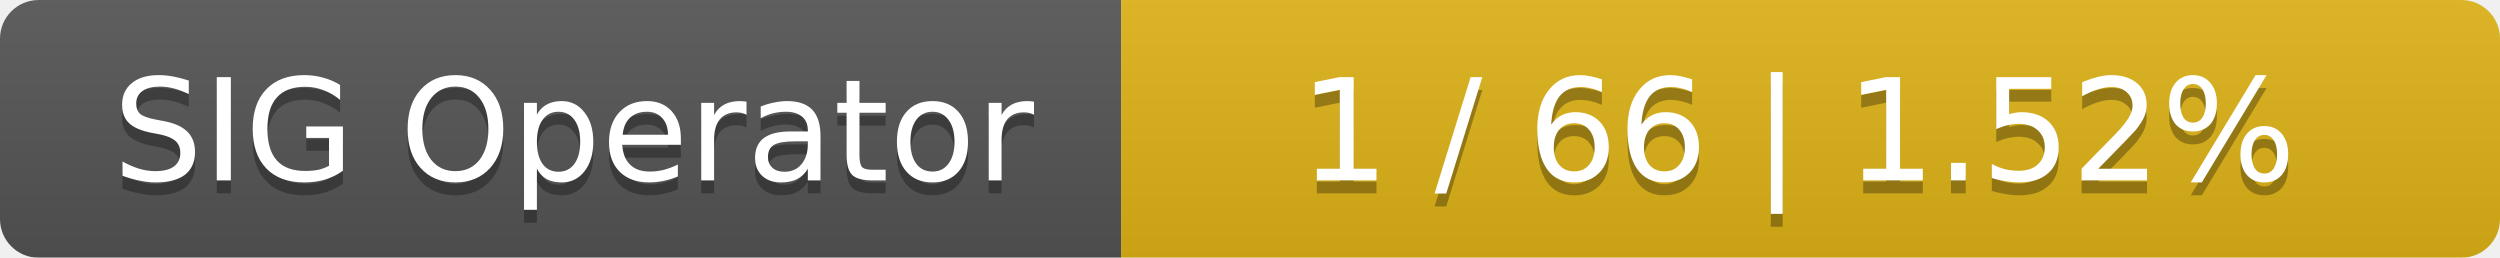
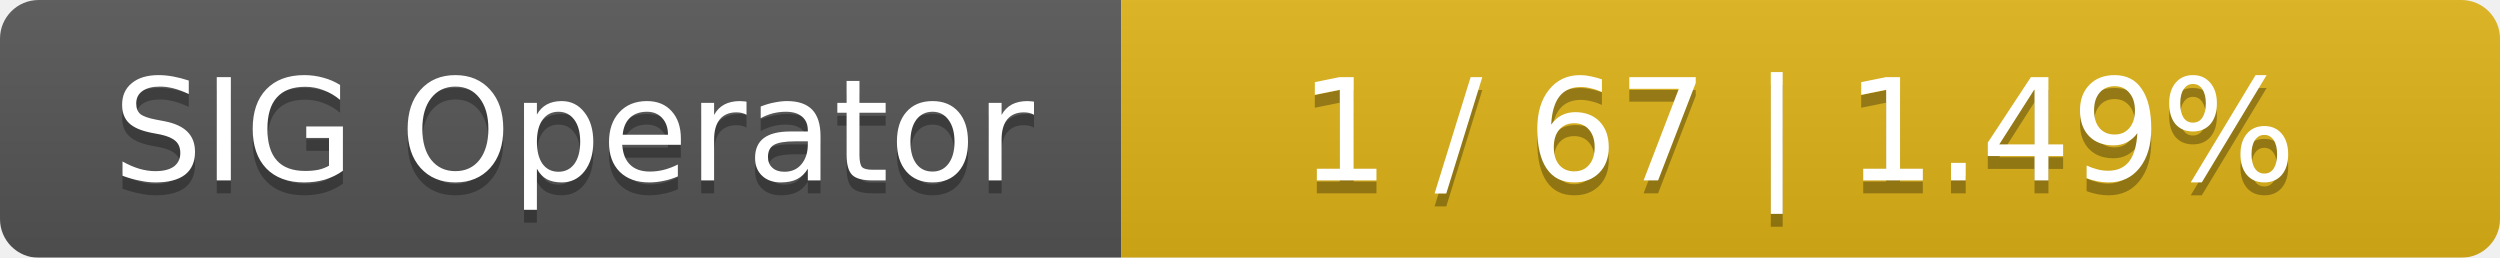
<svg xmlns="http://www.w3.org/2000/svg" width="194" height="20">
  <linearGradient id="smooth" x2="0" y2="100%">
    <stop offset="0" stop-color="#bbb" stop-opacity=".1" />
    <stop offset="1" stop-opacity=".1" />
  </linearGradient>
  <mask id="round">
    <rect width="194" height="20" rx="3" fill="#fff" />
  </mask>
  <g mask="url(#round)">
    <rect width="87" height="20" fill="#555" />
    <rect x="87" width="107" height="20" fill="#dfb317" />
    <rect width="194" height="20" fill="url(#smooth)" />
  </g>
  <g fill="#fff" text-anchor="middle" font-family="DejaVu Sans,Verdana,Geneva,sans-serif" font-size="11">
    <text x="44.5" y="15" fill="#010101" fill-opacity=".3">SIG Operator</text>
    <text x="44.5" y="14">SIG Operator</text>
-     <text x="139.5" y="15" fill="#010101" fill-opacity=".3">1 / 66    |    1.52%</text>
-     <text x="139.5" y="14">1 / 66    |    1.52%</text>
+     <text x="139.5" y="15" fill="#010101" fill-opacity=".3">1 / 67    |    1.49%</text>
+     <text x="139.5" y="14">1 / 67    |    1.49%</text>
  </g>
</svg>
